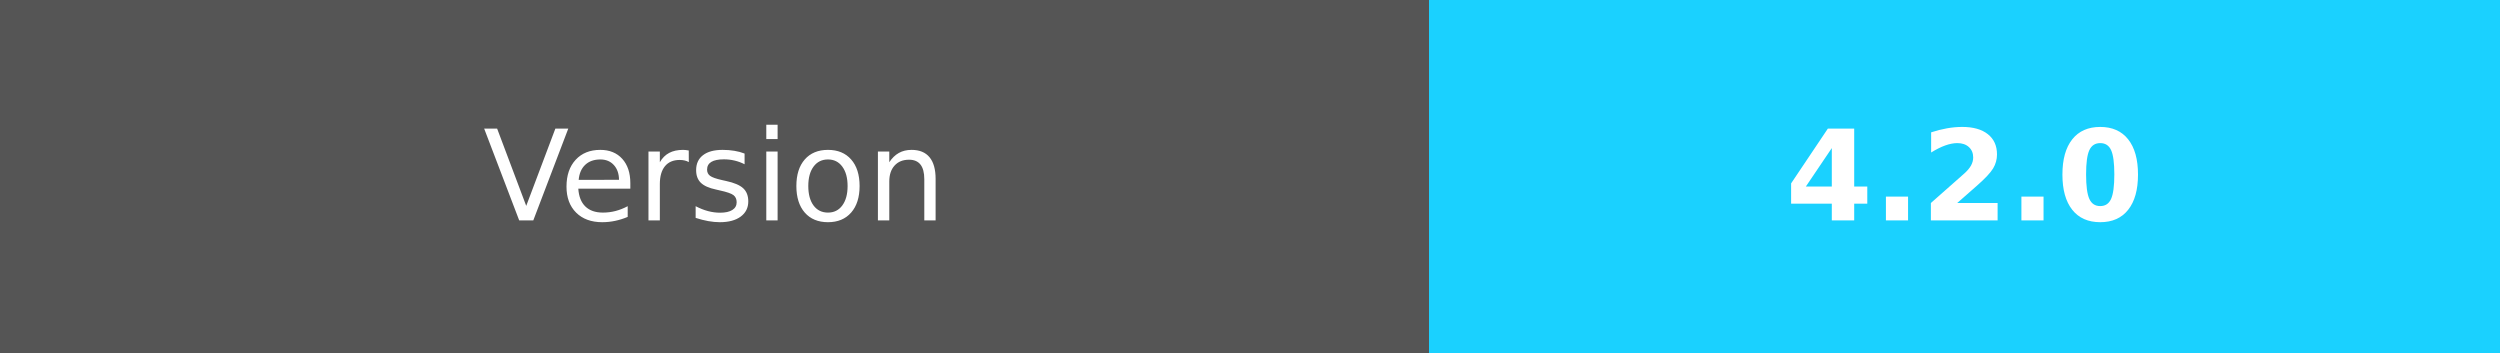
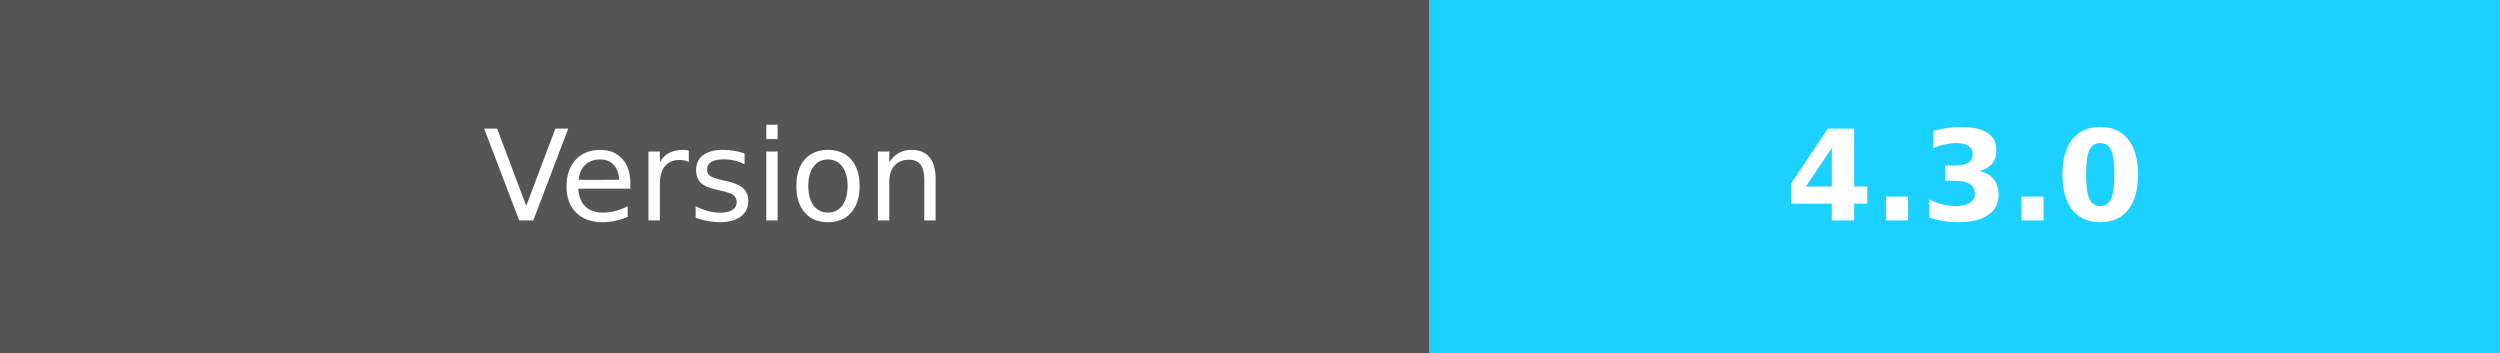
- <svg xmlns="http://www.w3.org/2000/svg" width="198.5" height="28" role="img" aria-label="Version:4.2.0">
+ <svg xmlns="http://www.w3.org/2000/svg" width="198.5" height="28" role="img" aria-label="Version:4.3.0">
  <g shape-rendering="crispEdges">
    <rect width="113.5" height="28" fill="#555" />
    <rect x="113.5" width="85" height="28" fill="#1ad1ff" />
  </g>
  <g fill="#fff" text-anchor="middle" font-family="Verdana,Geneva,DejaVu Sans,sans-serif" text-rendering="geometricPrecision" font-size="100">
    <text fill="#fff" x="567.5" y="175" transform="scale(.1)" textLength="450">Version</text>
-     <text fill="#fff" x="1560" y="175" font-weight="bold" transform="scale(.1)" textLength="320">4.2.0</text>
+     <text fill="#fff" x="1560" y="175" font-weight="bold" transform="scale(.1)" textLength="320">4.3.0</text>
  </g>
</svg>
